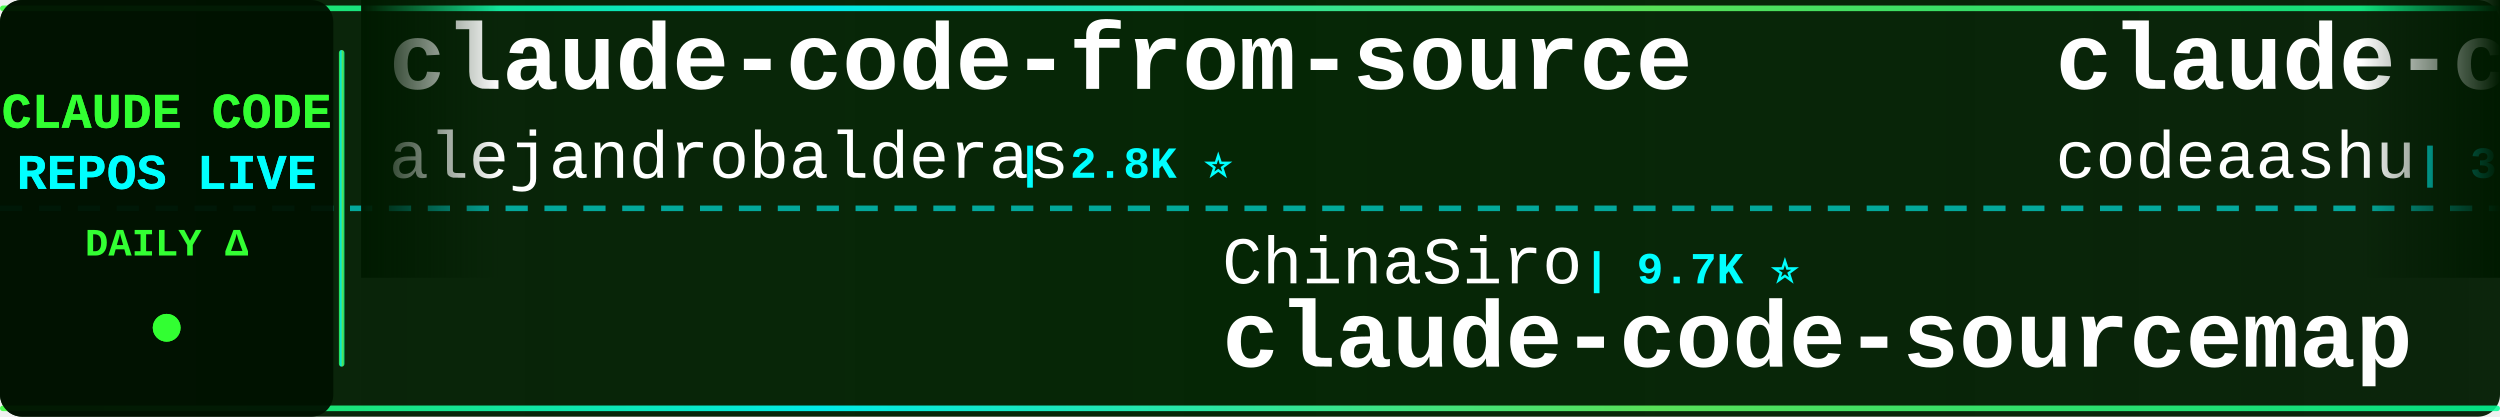
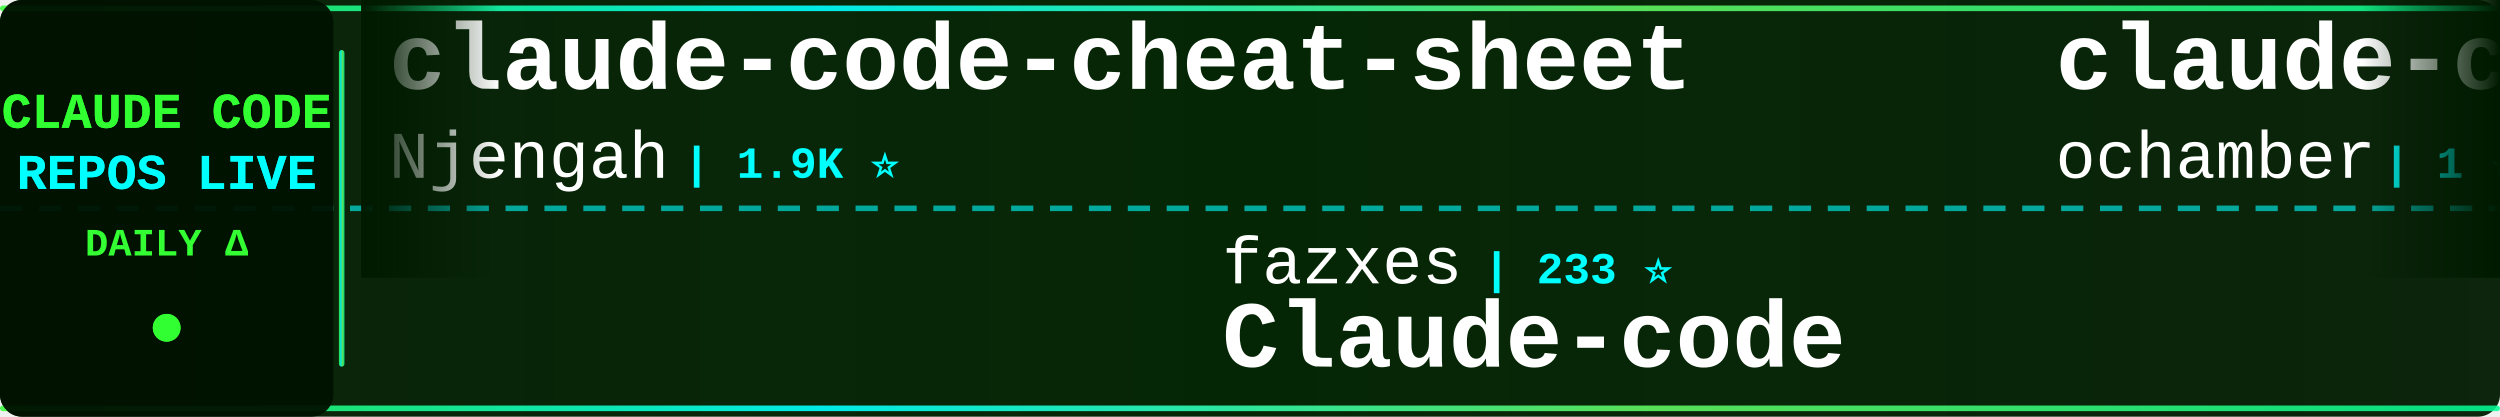
<svg xmlns="http://www.w3.org/2000/svg" width="900" height="150">
  <defs>
    <linearGradient id="tickerBg" x1="0%" y1="0%" x2="100%" y2="0%">
      <stop offset="0%" style="stop-color:#001a00;stop-opacity:0.95" />
      <stop offset="50%" style="stop-color:#002200;stop-opacity:0.98" />
      <stop offset="100%" style="stop-color:#001a00;stop-opacity:0.95" />
    </linearGradient>
    <linearGradient id="borderGrad" x1="0%" y1="0%" x2="100%" y2="0%">
      <stop offset="0%" style="stop-color:#33ff33;stop-opacity:0.85">
        <animate attributeName="stop-opacity" values="0.85;1;0.85" dur="2s" repeatCount="indefinite" />
      </stop>
      <stop offset="33%" style="stop-color:#00ffff;stop-opacity:0.9">
        <animate attributeName="stop-opacity" values="0.9;1;0.9" dur="2.2s" repeatCount="indefinite" />
      </stop>
      <stop offset="66%" style="stop-color:#66ff66;stop-opacity:0.85">
        <animate attributeName="stop-opacity" values="0.85;1;0.85" dur="1.8s" repeatCount="indefinite" />
      </stop>
      <stop offset="100%" style="stop-color:#00ff99;stop-opacity:0.85">
        <animate attributeName="stop-opacity" values="0.85;1;0.85" dur="2s" repeatCount="indefinite" />
      </stop>
    </linearGradient>
    <filter id="textGlow">
      <feGaussianBlur stdDeviation="0.1" result="coloredBlur" />
      <feMerge>
        <feMergeNode in="coloredBlur" />
        <feMergeNode in="SourceGraphic" />
      </feMerge>
    </filter>
    <filter id="metricGlow">
      <feGaussianBlur stdDeviation="0.2" result="coloredBlur" />
      <feMerge>
        <feMergeNode in="coloredBlur" />
        <feMergeNode in="SourceGraphic" />
      </feMerge>
    </filter>
    <linearGradient id="leftFade" x1="0%" y1="0%" x2="100%" y2="0%">
      <stop offset="0%" style="stop-color:#001a00;stop-opacity:1" />
      <stop offset="100%" style="stop-color:#001a00;stop-opacity:0" />
    </linearGradient>
    <linearGradient id="rightFade" x1="0%" y1="0%" x2="100%" y2="0%">
      <stop offset="0%" style="stop-color:#001a00;stop-opacity:0" />
      <stop offset="100%" style="stop-color:#001a00;stop-opacity:1" />
    </linearGradient>
  </defs>
  <rect width="900" height="150" fill="url(#tickerBg)" rx="8" />
  <rect x="0" y="2" width="900" height="2" fill="url(#borderGrad)" rx="1" />
  <rect x="0" y="146" width="900" height="2" fill="url(#borderGrad)" rx="1" />
  <line x1="0" y1="75" x2="900" y2="75" stroke="#00ffff" stroke-width="2" stroke-dasharray="8 6" opacity="0.6" />
  <rect x="0" y="0" width="120" height="150" fill="#001100" opacity="0.95" rx="8" />
  <text x="60" y="46" font-family="'Courier New', monospace" font-size="18" font-weight="bold" fill="#33ff33" text-anchor="middle" filter="url(#textGlow)">
    CLAUDE CODE
  </text>
  <text x="60" y="68" font-family="'Courier New', monospace" font-size="18" font-weight="bold" fill="#00ffff" text-anchor="middle" filter="url(#textGlow)">
    REPOS LIVE
  </text>
  <text x="60" y="92" font-family="'Courier New', monospace" font-size="14" font-weight="bold" fill="#33ff33" text-anchor="middle">
    DAILY Δ
  </text>
  <circle cx="60" cy="118" r="5" fill="#33ff33" filter="url(#metricGlow)">
    <animate attributeName="r" values="4;6;4" dur="1.5s" repeatCount="indefinite" />
    <animate attributeName="opacity" values="0.6;1;0.6" dur="1.5s" repeatCount="indefinite" />
  </circle>
  <rect x="122" y="18" width="2" height="114" fill="url(#borderGrad)" rx="1" />
  <clipPath id="tickerClip">
    <rect x="130" y="0" width="770" height="150" />
  </clipPath>
  <g clip-path="url(#tickerClip)">
    <g id="tickerItems">
      <animateTransform attributeName="transform" attributeType="XML" type="translate" from="0 0" to="-3000 0" dur="54s" repeatCount="indefinite" />
      <g transform="translate(0, 0)">
-         <text x="140" y="32" font-family="'Courier New', monospace" font-size="34" font-weight="bold" fill="#ffffff">claude-code-from-source</text>
-         <text x="140" y="64" font-family="'Courier New', monospace" font-size="24" font-weight="normal" fill="#ffffff" opacity="1.0">alejandrobalderas</text>
-         <text x="366" y="64" font-family="'Courier New', monospace" font-size="16" font-weight="bold" fill="#00ffff"> | 2.8K ⭐</text>
+         <text x="140" y="32" font-family="'Courier New', monospace" font-size="34" font-weight="bold" fill="#ffffff">claude-code-cheat-sheet</text>
+         <text x="140" y="64" font-family="'Courier New', monospace" font-size="24" font-weight="normal" fill="#ffffff" opacity="1.0">Njengah</text>
+         <text x="246" y="64" font-family="'Courier New', monospace" font-size="16" font-weight="bold" fill="#00ffff"> | 1.9K ⭐</text>
      </g>
      <g transform="translate(300, 0)">
-         <text x="140" y="102" font-family="'Courier New', monospace" font-size="24" font-weight="normal" fill="#ffffff" opacity="1.0">ChinaSiro</text>
-         <text x="270" y="102" font-family="'Courier New', monospace" font-size="16" font-weight="bold" fill="#00ffff"> | 9.7K ⭐</text>
-         <text x="140" y="132" font-family="'Courier New', monospace" font-size="34" font-weight="bold" fill="#ffffff">claude-code-sourcemap</text>
+         <text x="140" y="102" font-family="'Courier New', monospace" font-size="24" font-weight="normal" fill="#ffffff" opacity="1.0">fazxes</text>
+         <text x="234" y="102" font-family="'Courier New', monospace" font-size="16" font-weight="bold" fill="#00ffff"> | 233 ⭐</text>
+         <text x="140" y="132" font-family="'Courier New', monospace" font-size="34" font-weight="bold" fill="#ffffff">Claude-code</text>
      </g>
      <g transform="translate(600, 0)">
        <text x="140" y="32" font-family="'Courier New', monospace" font-size="34" font-weight="bold" fill="#ffffff">claude-code</text>
-         <text x="140" y="64" font-family="'Courier New', monospace" font-size="24" font-weight="normal" fill="#ffffff" opacity="1.0">codeaashu</text>
-         <text x="270" y="64" font-family="'Courier New', monospace" font-size="16" font-weight="bold" fill="#00ffff"> | 3.3K ⭐</text>
+         <text x="140" y="64" font-family="'Courier New', monospace" font-size="24" font-weight="normal" fill="#ffffff" opacity="1.0">ochamber</text>
+         <text x="258" y="64" font-family="'Courier New', monospace" font-size="16" font-weight="bold" fill="#00ffff"> | 1 ⭐</text>
      </g>
      <g transform="translate(900, 0)">
-         <text x="140" y="102" font-family="'Courier New', monospace" font-size="24" font-weight="normal" fill="#ffffff" opacity="1.0">lowcortisolprogrammer</text>
-         <text x="414" y="102" font-family="'Courier New', monospace" font-size="16" font-weight="bold" fill="#00ffff"> | 171 ⭐</text>
+         <text x="140" y="102" font-family="'Courier New', monospace" font-size="24" font-weight="normal" fill="#ffffff" opacity="1.0">huangserva</text>
+         <text x="282" y="102" font-family="'Courier New', monospace" font-size="16" font-weight="bold" fill="#00ffff"> | 627 ⭐</text>
+         <text x="140" y="132" font-family="'Courier New', monospace" font-size="34" font-weight="bold" fill="#ffffff">claude-code-cli</text>
+       </g>
+       <g transform="translate(1200, 0)">
+         <text x="140" y="32" font-family="'Courier New', monospace" font-size="34" font-weight="bold" fill="#ffffff">claude-code-engineering</text>
+         <text x="140" y="64" font-family="'Courier New', monospace" font-size="24" font-weight="normal" fill="#ffffff" opacity="1.0">huangjia2019</text>
+         <text x="306" y="64" font-family="'Courier New', monospace" font-size="16" font-weight="bold" fill="#00ffff"> | 1.1K ⭐ +3</text>
+       </g>
+       <g transform="translate(1500, 0)">
+         <text x="140" y="102" font-family="'Courier New', monospace" font-size="24" font-weight="normal" fill="#ffffff" opacity="1.0">beilingcc</text>
+         <text x="270" y="102" font-family="'Courier New', monospace" font-size="16" font-weight="bold" fill="#00ffff"> | 93 ⭐</text>
        <text x="140" y="132" font-family="'Courier New', monospace" font-size="34" font-weight="bold" fill="#ffffff">claude-code</text>
      </g>
-       <g transform="translate(1200, 0)">
-         <text x="140" y="32" font-family="'Courier New', monospace" font-size="34" font-weight="bold" fill="#ffffff">claude-code-showcase</text>
-         <text x="140" y="64" font-family="'Courier New', monospace" font-size="24" font-weight="normal" fill="#ffffff" opacity="1.0">ChrisWiles</text>
-         <text x="282" y="64" font-family="'Courier New', monospace" font-size="16" font-weight="bold" fill="#00ffff"> | 6.0K ⭐ +1</text>
-       </g>
-       <g transform="translate(1500, 0)">
-         <text x="140" y="102" font-family="'Courier New', monospace" font-size="24" font-weight="normal" fill="#ffffff" opacity="1.0">SeemSeam</text>
-         <text x="258" y="102" font-family="'Courier New', monospace" font-size="16" font-weight="bold" fill="#00ffff"> | 3.5K ⭐</text>
-         <text x="140" y="132" font-family="'Courier New', monospace" font-size="34" font-weight="bold" fill="#ffffff">claude_codex_bridge</text>
-       </g>
      <g transform="translate(1800, 0)">
-         <text x="140" y="32" font-family="'Courier New', monospace" font-size="34" font-weight="bold" fill="#ffffff">claude-code-router</text>
-         <text x="140" y="64" font-family="'Courier New', monospace" font-size="24" font-weight="normal" fill="#ffffff" opacity="1.0">musistudio</text>
-         <text x="282" y="64" font-family="'Courier New', monospace" font-size="16" font-weight="bold" fill="#00ffff"> | 37.0K ⭐ +3</text>
+         <text x="140" y="32" font-family="'Courier New', monospace" font-size="34" font-weight="bold" fill="#ffffff">claude-code-tudou</text>
+         <text x="140" y="64" font-family="'Courier New', monospace" font-size="24" font-weight="normal" fill="#ffffff" opacity="1.0">AICoderTudou</text>
+         <text x="306" y="64" font-family="'Courier New', monospace" font-size="16" font-weight="bold" fill="#00ffff"> | 495 ⭐</text>
      </g>
      <g transform="translate(2100, 0)">
-         <text x="140" y="102" font-family="'Courier New', monospace" font-size="24" font-weight="normal" fill="#ffffff" opacity="1.0">Windy3f3f3f3f</text>
-         <text x="318" y="102" font-family="'Courier New', monospace" font-size="16" font-weight="bold" fill="#00ffff"> | 3.6K ⭐ +1</text>
-         <text x="140" y="132" font-family="'Courier New', monospace" font-size="34" font-weight="bold" fill="#ffffff">how-claude-code-works</text>
+         <text x="140" y="102" font-family="'Courier New', monospace" font-size="24" font-weight="normal" fill="#ffffff" opacity="1.0">anthropics</text>
+         <text x="282" y="102" font-family="'Courier New', monospace" font-size="16" font-weight="bold" fill="#00ffff"> | 8.8K ⭐ +1</text>
+         <text x="140" y="132" font-family="'Courier New', monospace" font-size="34" font-weight="bold" fill="#ffffff">claude-code-action</text>
      </g>
      <g transform="translate(2400, 0)">
-         <text x="140" y="32" font-family="'Courier New', monospace" font-size="34" font-weight="bold" fill="#ffffff">ClaudeCode</text>
-         <text x="140" y="64" font-family="'Courier New', monospace" font-size="24" font-weight="normal" fill="#ffffff" opacity="1.0">guanshan</text>
-         <text x="258" y="64" font-family="'Courier New', monospace" font-size="16" font-weight="bold" fill="#00ffff"> | 61 ⭐</text>
+         <text x="140" y="32" font-family="'Courier New', monospace" font-size="34" font-weight="bold" fill="#ffffff">claude-code-ultimate-gui...</text>
+         <text x="140" y="64" font-family="'Courier New', monospace" font-size="24" font-weight="normal" fill="#ffffff" opacity="1.0">FlorianBruniaux</text>
+         <text x="342" y="64" font-family="'Courier New', monospace" font-size="16" font-weight="bold" fill="#00ffff"> | 5.9K ⭐ +2</text>
      </g>
      <g transform="translate(2700, 0)">
-         <text x="140" y="102" font-family="'Courier New', monospace" font-size="24" font-weight="normal" fill="#ffffff" opacity="1.0">claude-code-best</text>
-         <text x="354" y="102" font-family="'Courier New', monospace" font-size="16" font-weight="bold" fill="#00ffff"> | 22.3K ⭐ +2</text>
-         <text x="140" y="132" font-family="'Courier New', monospace" font-size="34" font-weight="bold" fill="#ffffff">claude-code</text>
+         <text x="140" y="102" font-family="'Courier New', monospace" font-size="24" font-weight="normal" fill="#ffffff" opacity="1.0">affaan-m</text>
+         <text x="258" y="102" font-family="'Courier New', monospace" font-size="16" font-weight="bold" fill="#00ffff"> | 246.0K ⭐ +161</text>
+         <text x="140" y="132" font-family="'Courier New', monospace" font-size="34" font-weight="bold" fill="#ffffff">ECC</text>
      </g>
      <g transform="translate(3000, 0)">
-         <text x="140" y="32" font-family="'Courier New', monospace" font-size="34" font-weight="bold" fill="#ffffff">claude-code-from-source</text>
-         <text x="140" y="64" font-family="'Courier New', monospace" font-size="24" font-weight="normal" fill="#ffffff" opacity="1.0">alejandrobalderas</text>
-         <text x="366" y="64" font-family="'Courier New', monospace" font-size="16" font-weight="bold" fill="#00ffff"> | 2.8K ⭐</text>
+         <text x="140" y="32" font-family="'Courier New', monospace" font-size="34" font-weight="bold" fill="#ffffff">claude-code-cheat-sheet</text>
+         <text x="140" y="64" font-family="'Courier New', monospace" font-size="24" font-weight="normal" fill="#ffffff" opacity="1.0">Njengah</text>
+         <text x="246" y="64" font-family="'Courier New', monospace" font-size="16" font-weight="bold" fill="#00ffff"> | 1.9K ⭐</text>
      </g>
      <g transform="translate(3300, 0)">
-         <text x="140" y="102" font-family="'Courier New', monospace" font-size="24" font-weight="normal" fill="#ffffff" opacity="1.0">ChinaSiro</text>
-         <text x="270" y="102" font-family="'Courier New', monospace" font-size="16" font-weight="bold" fill="#00ffff"> | 9.7K ⭐</text>
-         <text x="140" y="132" font-family="'Courier New', monospace" font-size="34" font-weight="bold" fill="#ffffff">claude-code-sourcemap</text>
+         <text x="140" y="102" font-family="'Courier New', monospace" font-size="24" font-weight="normal" fill="#ffffff" opacity="1.0">fazxes</text>
+         <text x="234" y="102" font-family="'Courier New', monospace" font-size="16" font-weight="bold" fill="#00ffff"> | 233 ⭐</text>
+         <text x="140" y="132" font-family="'Courier New', monospace" font-size="34" font-weight="bold" fill="#ffffff">Claude-code</text>
      </g>
      <g transform="translate(3600, 0)">
        <text x="140" y="32" font-family="'Courier New', monospace" font-size="34" font-weight="bold" fill="#ffffff">claude-code</text>
-         <text x="140" y="64" font-family="'Courier New', monospace" font-size="24" font-weight="normal" fill="#ffffff" opacity="1.0">codeaashu</text>
-         <text x="270" y="64" font-family="'Courier New', monospace" font-size="16" font-weight="bold" fill="#00ffff"> | 3.3K ⭐</text>
+         <text x="140" y="64" font-family="'Courier New', monospace" font-size="24" font-weight="normal" fill="#ffffff" opacity="1.0">ochamber</text>
+         <text x="258" y="64" font-family="'Courier New', monospace" font-size="16" font-weight="bold" fill="#00ffff"> | 1 ⭐</text>
      </g>
      <g transform="translate(3900, 0)">
-         <text x="140" y="102" font-family="'Courier New', monospace" font-size="24" font-weight="normal" fill="#ffffff" opacity="1.0">lowcortisolprogrammer</text>
-         <text x="414" y="102" font-family="'Courier New', monospace" font-size="16" font-weight="bold" fill="#00ffff"> | 171 ⭐</text>
-         <text x="140" y="132" font-family="'Courier New', monospace" font-size="34" font-weight="bold" fill="#ffffff">claude-code</text>
+         <text x="140" y="102" font-family="'Courier New', monospace" font-size="24" font-weight="normal" fill="#ffffff" opacity="1.0">huangserva</text>
+         <text x="282" y="102" font-family="'Courier New', monospace" font-size="16" font-weight="bold" fill="#00ffff"> | 627 ⭐</text>
+         <text x="140" y="132" font-family="'Courier New', monospace" font-size="34" font-weight="bold" fill="#ffffff">claude-code-cli</text>
      </g>
    </g>
  </g>
  <rect x="130" y="0" width="50" height="100" fill="url(#leftFade)" />
  <rect x="850" y="0" width="50" height="100" fill="url(#rightFade)" />
</svg>
